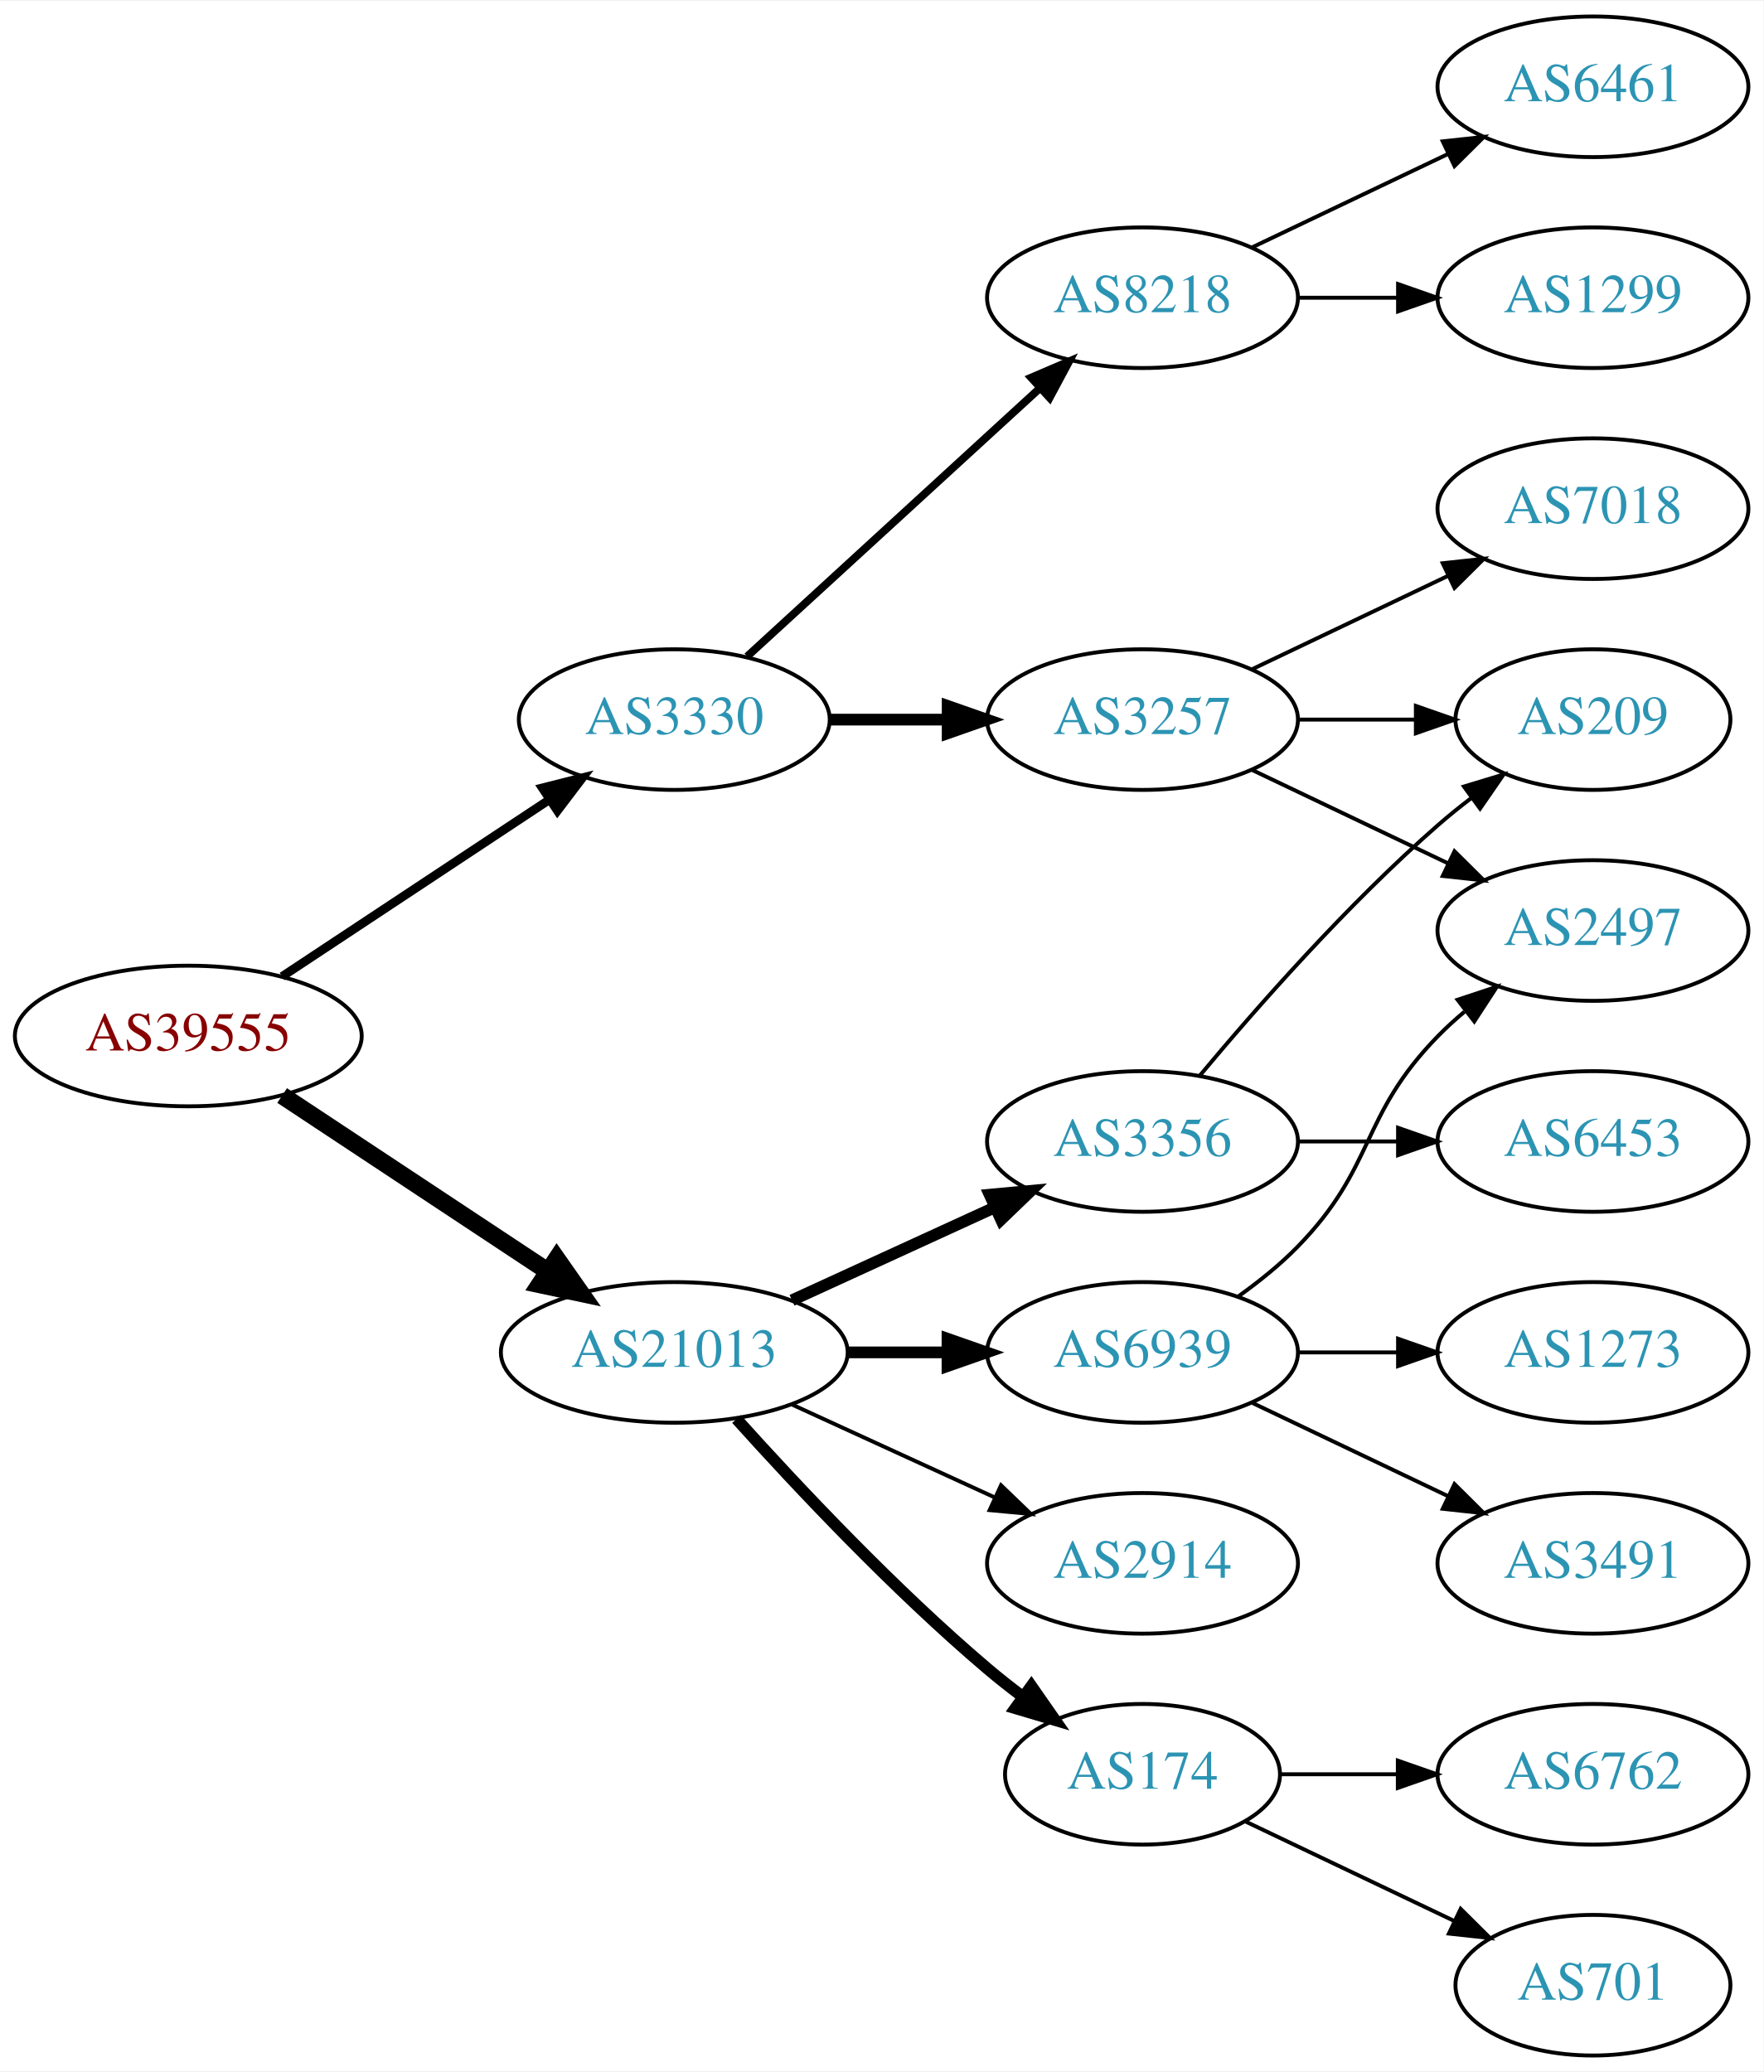
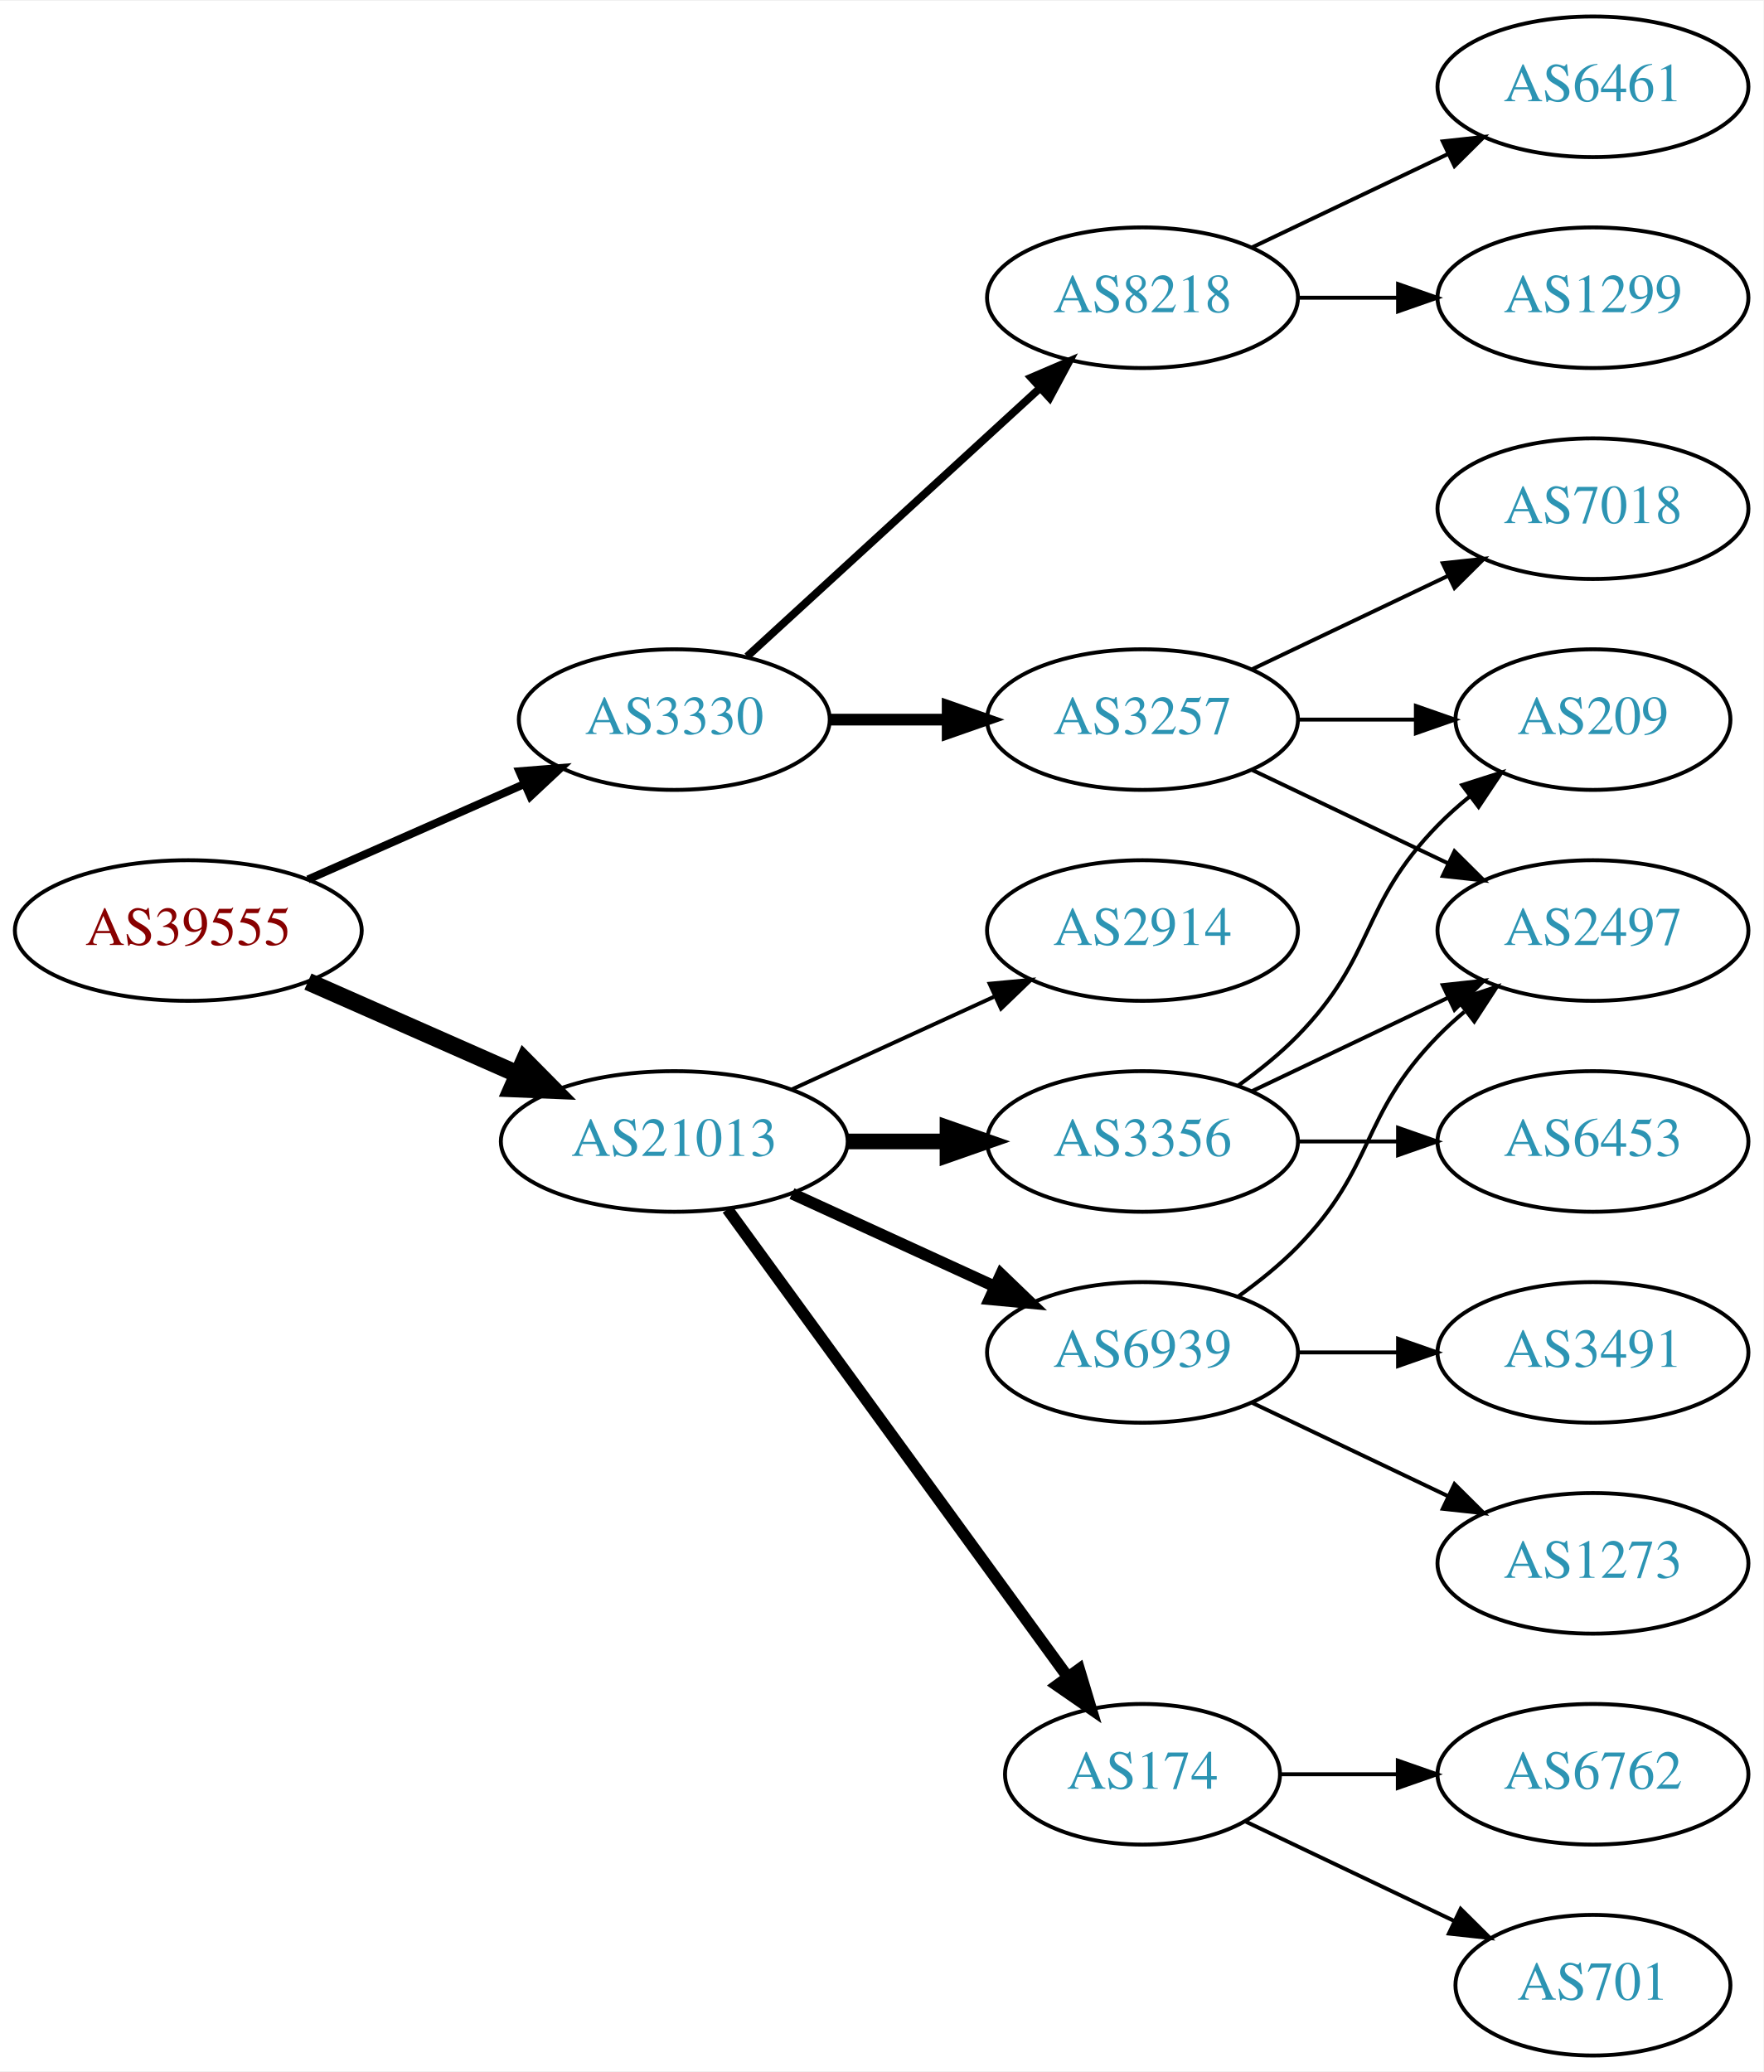
<svg xmlns="http://www.w3.org/2000/svg" xmlns:xlink="http://www.w3.org/1999/xlink" width="451pt" height="530pt" viewBox="0.00 0.00 451.37 530.00">
  <g id="graph0" class="graph" transform="scale(1 1) rotate(0) translate(4 526)">
    <polygon fill="white" stroke="none" points="-4,4 -4,-526 447.37,-526 447.37,4 -4,4" />
    <g id="node1" class="node">
      <g id="a_node1">
        <a xlink:href="/asn/39555" xlink:title="AS39555 ~ Stadtwerke Schwaz GmbH [AT]">
-           <ellipse fill="#ffffff" stroke="black" cx="44.196" cy="-261" rx="44.393" ry="18" />
-           <text text-anchor="middle" x="44.196" y="-257.3" font-family="Times,serif" font-size="14.00" fill="#880000">AS39555</text>
+           <ellipse fill="#ffffff" stroke="black" cx="44.196" cy="-288" rx="44.393" ry="18" />
+           <text text-anchor="middle" x="44.196" y="-284.3" font-family="Times,serif" font-size="14.00" fill="#880000">AS39555</text>
        </a>
      </g>
    </g>
    <g id="node2" class="node">
      <g id="a_node2">
        <a xlink:href="/asn/3330" xlink:title="AS3330 ~ Vienna, Austria [AT]">
          <ellipse fill="#ffffff" stroke="black" cx="168.588" cy="-342" rx="39.794" ry="18" />
          <text text-anchor="middle" x="168.588" y="-338.3" font-family="Times,serif" font-size="14.00" fill="#2c94b3">AS3330</text>
        </a>
      </g>
    </g>
    <g id="edge1" class="edge">
-       <path fill="none" stroke="black" stroke-width="2.25" d="M68.217,-276.235C87.571,-289.044 115.406,-307.466 136.696,-321.555" />
-       <polygon fill="black" stroke="black" stroke-width="2.25" points="134.813,-324.506 145.084,-327.107 138.676,-318.669 134.813,-324.506" />
+       <path fill="none" stroke="black" stroke-width="2.045" d="M74.824,-301.072C91.418,-308.393 112.278,-317.597 130.011,-325.421" />
+       <polygon fill="black" stroke="black" stroke-width="2.045" points="128.933,-328.77 139.495,-329.605 131.758,-322.366 128.933,-328.77" />
    </g>
    <g id="node3" class="node">
      <g id="a_node3">
        <a xlink:href="/asn/21013" xlink:title="AS21013 ~ Wels, AT [AT]">
-           <ellipse fill="#ffffff" stroke="black" cx="168.588" cy="-180" rx="44.393" ry="18" />
-           <text text-anchor="middle" x="168.588" y="-176.3" font-family="Times,serif" font-size="14.00" fill="#2c94b3">AS21013</text>
+           <ellipse fill="#ffffff" stroke="black" cx="168.588" cy="-234" rx="44.393" ry="18" />
+           <text text-anchor="middle" x="168.588" y="-230.3" font-family="Times,serif" font-size="14.00" fill="#2c94b3">AS21013</text>
        </a>
      </g>
    </g>
    <g id="edge2" class="edge">
-       <path fill="none" stroke="black" stroke-width="4.5" d="M68.217,-245.765C87.449,-233.037 115.056,-214.766 136.294,-200.711" />
-       <polygon fill="black" stroke="black" stroke-width="4.5" points="138.504,-203.97 144.67,-195.167 134.158,-197.403 138.504,-203.97" />
+       <path fill="none" stroke="black" stroke-width="4.5" d="M74.824,-274.928C90.941,-267.817 111.081,-258.931 128.473,-251.258" />
+       <polygon fill="black" stroke="black" stroke-width="4.5" points="130.249,-254.778 137.809,-247.139 127.071,-247.573 130.249,-254.778" />
    </g>
    <g id="node4" class="node">
      <g id="a_node4">
+         <a xlink:href="/asn/3257" xlink:title="AS3257 ~ GTT [DE]">
+           <ellipse fill="#ffffff" stroke="black" cx="288.431" cy="-342" rx="39.794" ry="18" />
+           <text text-anchor="middle" x="288.431" y="-338.3" font-family="Times,serif" font-size="14.00" fill="#2c94b3">AS3257</text>
+         </a>
+       </g>
+     </g>
+     <g id="edge3" class="edge">
+       <path fill="none" stroke="black" stroke-width="3" d="M208.501,-342C218.054,-342 228.404,-342 238.367,-342" />
+       <polygon fill="black" stroke="black" stroke-width="3" points="238.559,-345.5 248.559,-342 238.559,-338.5 238.559,-345.5" />
+     </g>
+     <g id="node5" class="node">
+       <g id="a_node5">
        <a xlink:href="/asn/8218" xlink:title="AS8218 ~ legacy Neotelecoms [FR]">
          <ellipse fill="#ffffff" stroke="black" cx="288.431" cy="-450" rx="39.794" ry="18" />
          <text text-anchor="middle" x="288.431" y="-446.3" font-family="Times,serif" font-size="14.00" fill="#2c94b3">AS8218</text>
        </a>
      </g>
    </g>
-     <g id="edge3" class="edge">
+     <g id="edge4" class="edge">
      <path fill="none" stroke="black" stroke-width="2" d="M187.23,-358.169C207.103,-376.382 239.566,-406.133 262.135,-426.817" />
      <polygon fill="black" stroke="black" stroke-width="2" points="259.931,-429.545 269.668,-433.721 264.66,-424.384 259.931,-429.545" />
    </g>
-     <g id="node5" class="node">
-       <g id="a_node5">
-         <a xlink:href="/asn/3257" xlink:title="AS3257 ~ GTT [DE]">
-           <ellipse fill="#ffffff" stroke="black" cx="288.431" cy="-342" rx="39.794" ry="18" />
-           <text text-anchor="middle" x="288.431" y="-338.3" font-family="Times,serif" font-size="14.00" fill="#2c94b3">AS3257</text>
-         </a>
-       </g>
-     </g>
-     <g id="edge4" class="edge">
-       <path fill="none" stroke="black" stroke-width="3" d="M208.501,-342C218.054,-342 228.404,-342 238.367,-342" />
-       <polygon fill="black" stroke="black" stroke-width="3" points="238.559,-345.5 248.559,-342 238.559,-338.5 238.559,-345.5" />
-     </g>
    <g id="node11" class="node">
      <g id="a_node11">
+         <a xlink:href="/asn/3356" xlink:title="AS3356 ~ Level 3 Parent, LLC [US]">
+           <ellipse fill="#ffffff" stroke="black" cx="288.431" cy="-234" rx="39.794" ry="18" />
+           <text text-anchor="middle" x="288.431" y="-230.3" font-family="Times,serif" font-size="14.00" fill="#2c94b3">AS3356</text>
+         </a>
+       </g>
+     </g>
+     <g id="edge10" class="edge">
+       <path fill="none" stroke="black" stroke-width="4" d="M212.799,-234C221.112,-234 229.875,-234 238.357,-234" />
+       <polygon fill="black" stroke="black" stroke-width="4" points="238.516,-237.5 248.516,-234 238.516,-230.5 238.516,-237.5" />
+     </g>
+     <g id="node12" class="node">
+       <g id="a_node12">
        <a xlink:href="/asn/174" xlink:title="AS174 ~ Cogent Communications [US]">
          <ellipse fill="#ffffff" stroke="black" cx="288.431" cy="-72" rx="35.194" ry="18" />
          <text text-anchor="middle" x="288.431" y="-68.3" font-family="Times,serif" font-size="14.00" fill="#2c94b3">AS174</text>
        </a>
      </g>
    </g>
-     <g id="edge10" class="edge">
-       <path fill="none" stroke="black" stroke-width="3" d="M184.521,-162.956C199.847,-145.903 224.782,-119.35 248.784,-99 251.637,-96.582 254.702,-94.167 257.813,-91.831" />
-       <polygon fill="black" stroke="black" stroke-width="3" points="259.986,-94.578 266.041,-85.884 255.886,-88.905 259.986,-94.578" />
-     </g>
-     <g id="node12" class="node">
-       <g id="a_node12">
+     <g id="edge11" class="edge">
+       <path fill="none" stroke="black" stroke-width="3" d="M182.199,-216.663C203.129,-187.891 245.119,-130.166 269.25,-96.993" />
+       <polygon fill="black" stroke="black" stroke-width="3" points="272.211,-98.872 275.263,-88.727 266.55,-94.755 272.211,-98.872" />
+     </g>
+     <g id="node13" class="node">
+       <g id="a_node13">
        <a xlink:href="/asn/6939" xlink:title="AS6939 ~ Hurricane Electric LLC [US]">
          <ellipse fill="#ffffff" stroke="black" cx="288.431" cy="-180" rx="39.794" ry="18" />
          <text text-anchor="middle" x="288.431" y="-176.3" font-family="Times,serif" font-size="14.00" fill="#2c94b3">AS6939</text>
        </a>
      </g>
    </g>
-     <g id="edge11" class="edge">
-       <path fill="none" stroke="black" stroke-width="3" d="M212.799,-180C221.112,-180 229.875,-180 238.357,-180" />
-       <polygon fill="black" stroke="black" stroke-width="3" points="238.516,-183.5 248.516,-180 238.516,-176.5 238.516,-183.5" />
-     </g>
-     <g id="node13" class="node">
-       <g id="a_node13">
-         <a xlink:href="/asn/3356" xlink:title="AS3356 ~ Level 3 Parent, LLC [US]">
-           <ellipse fill="#ffffff" stroke="black" cx="288.431" cy="-234" rx="39.794" ry="18" />
-           <text text-anchor="middle" x="288.431" y="-230.3" font-family="Times,serif" font-size="14.00" fill="#2c94b3">AS3356</text>
-         </a>
-       </g>
-     </g>
    <g id="edge12" class="edge">
-       <path fill="none" stroke="black" stroke-width="3" d="M198.718,-193.348C214.329,-200.502 233.727,-209.391 250.399,-217.03" />
-       <polygon fill="black" stroke="black" stroke-width="3" points="249.302,-220.378 259.851,-221.362 252.218,-214.014 249.302,-220.378" />
+       <path fill="none" stroke="black" stroke-width="3" d="M198.718,-220.652C214.329,-213.498 233.727,-204.609 250.399,-196.97" />
+       <polygon fill="black" stroke="black" stroke-width="3" points="252.218,-199.986 259.851,-192.638 249.302,-193.622 252.218,-199.986" />
    </g>
    <g id="node14" class="node">
      <g id="a_node14">
        <a xlink:href="/asn/2914" xlink:title="AS2914 ~ NTT America, Inc. [US]">
-           <ellipse fill="#ffffff" stroke="black" cx="288.431" cy="-126" rx="39.794" ry="18" />
-           <text text-anchor="middle" x="288.431" y="-122.3" font-family="Times,serif" font-size="14.00" fill="#2c94b3">AS2914</text>
+           <ellipse fill="#ffffff" stroke="black" cx="288.431" cy="-288" rx="39.794" ry="18" />
+           <text text-anchor="middle" x="288.431" y="-284.3" font-family="Times,serif" font-size="14.00" fill="#2c94b3">AS2914</text>
        </a>
      </g>
    </g>
    <g id="edge13" class="edge">
-       <path fill="none" stroke="black" d="M198.718,-166.652C214.329,-159.498 233.727,-150.609 250.399,-142.97" />
-       <polygon fill="black" stroke="black" points="252.218,-145.986 259.851,-138.638 249.302,-139.622 252.218,-145.986" />
+       <path fill="none" stroke="black" d="M198.718,-247.348C214.329,-254.502 233.727,-263.391 250.399,-271.03" />
+       <polygon fill="black" stroke="black" points="249.302,-274.378 259.851,-275.362 252.218,-268.014 249.302,-274.378" />
    </g>
    <g id="node6" class="node">
      <g id="a_node6">
-         <a xlink:href="/asn/6461" xlink:title="AS6461 ~ Zayo Bandwidth [US]">
-           <ellipse fill="#ffffff" stroke="black" cx="403.724" cy="-504" rx="39.794" ry="18" />
-           <text text-anchor="middle" x="403.724" y="-500.3" font-family="Times,serif" font-size="14.00" fill="#2c94b3">AS6461</text>
+         <a xlink:href="/asn/7018" xlink:title="AS7018 ~ ATT-INTERNET4 [US]">
+           <ellipse fill="#ffffff" stroke="black" cx="403.724" cy="-396" rx="39.794" ry="18" />
+           <text text-anchor="middle" x="403.724" y="-392.3" font-family="Times,serif" font-size="14.00" fill="#2c94b3">AS7018</text>
        </a>
      </g>
    </g>
    <g id="edge5" class="edge">
-       <path fill="none" stroke="black" d="M316.567,-462.934C331.561,-470.081 350.382,-479.052 366.605,-486.785" />
-       <polygon fill="black" stroke="black" points="365.276,-490.028 375.809,-491.171 368.288,-483.709 365.276,-490.028" />
+       <path fill="none" stroke="black" d="M316.567,-354.934C331.561,-362.081 350.382,-371.052 366.605,-378.785" />
+       <polygon fill="black" stroke="black" points="365.276,-382.028 375.809,-383.171 368.288,-375.709 365.276,-382.028" />
    </g>
    <g id="node7" class="node">
      <g id="a_node7">
-         <a xlink:href="/asn/1299" xlink:title="AS1299 ~ Telia Carrier [EU]">
-           <ellipse fill="#ffffff" stroke="black" cx="403.724" cy="-450" rx="39.794" ry="18" />
-           <text text-anchor="middle" x="403.724" y="-446.3" font-family="Times,serif" font-size="14.00" fill="#2c94b3">AS1299</text>
+         <a xlink:href="/asn/209" xlink:title="AS209 ~ CenturyLink Communications, LLC [US]">
+           <ellipse fill="#ffffff" stroke="black" cx="403.724" cy="-342" rx="35.194" ry="18" />
+           <text text-anchor="middle" x="403.724" y="-338.3" font-family="Times,serif" font-size="14.00" fill="#2c94b3">AS209</text>
        </a>
      </g>
    </g>
    <g id="edge6" class="edge">
-       <path fill="none" stroke="black" d="M328.103,-450C336.306,-450 345.07,-450 353.602,-450" />
-       <polygon fill="black" stroke="black" points="353.841,-453.5 363.841,-450 353.841,-446.5 353.841,-453.5" />
+       <path fill="none" stroke="black" d="M328.103,-342C337.808,-342 348.299,-342 358.262,-342" />
+       <polygon fill="black" stroke="black" points="358.398,-345.5 368.398,-342 358.398,-338.5 358.398,-345.5" />
    </g>
    <g id="node8" class="node">
      <g id="a_node8">
        <a xlink:href="/asn/2497" xlink:title="AS2497 ~ Internet Initiative Japan Inc. [JP]">
          <ellipse fill="#ffffff" stroke="black" cx="403.724" cy="-288" rx="39.794" ry="18" />
          <text text-anchor="middle" x="403.724" y="-284.3" font-family="Times,serif" font-size="14.00" fill="#2c94b3">AS2497</text>
        </a>
      </g>
    </g>
    <g id="edge7" class="edge">
      <path fill="none" stroke="black" d="M316.567,-329.066C331.561,-321.919 350.382,-312.948 366.605,-305.215" />
      <polygon fill="black" stroke="black" points="368.288,-308.291 375.809,-300.829 365.276,-301.972 368.288,-308.291" />
    </g>
    <g id="node9" class="node">
      <g id="a_node9">
-         <a xlink:href="/asn/7018" xlink:title="AS7018 ~ AT&amp;T Services, Inc. [US]">
-           <ellipse fill="#ffffff" stroke="black" cx="403.724" cy="-396" rx="39.794" ry="18" />
-           <text text-anchor="middle" x="403.724" y="-392.3" font-family="Times,serif" font-size="14.00" fill="#2c94b3">AS7018</text>
+         <a xlink:href="/asn/6461" xlink:title="AS6461 ~ Zayo Bandwidth [US]">
+           <ellipse fill="#ffffff" stroke="black" cx="403.724" cy="-504" rx="39.794" ry="18" />
+           <text text-anchor="middle" x="403.724" y="-500.3" font-family="Times,serif" font-size="14.00" fill="#2c94b3">AS6461</text>
        </a>
      </g>
    </g>
    <g id="edge8" class="edge">
-       <path fill="none" stroke="black" d="M316.567,-354.934C331.561,-362.081 350.382,-371.052 366.605,-378.785" />
-       <polygon fill="black" stroke="black" points="365.276,-382.028 375.809,-383.171 368.288,-375.709 365.276,-382.028" />
+       <path fill="none" stroke="black" d="M316.567,-462.934C331.561,-470.081 350.382,-479.052 366.605,-486.785" />
+       <polygon fill="black" stroke="black" points="365.276,-490.028 375.809,-491.171 368.288,-483.709 365.276,-490.028" />
    </g>
    <g id="node10" class="node">
      <g id="a_node10">
-         <a xlink:href="/asn/209" xlink:title="AS209 ~ CenturyLink Communications, LLC [US]">
-           <ellipse fill="#ffffff" stroke="black" cx="403.724" cy="-342" rx="35.194" ry="18" />
-           <text text-anchor="middle" x="403.724" y="-338.3" font-family="Times,serif" font-size="14.00" fill="#2c94b3">AS209</text>
+         <a xlink:href="/asn/1299" xlink:title="AS1299 ~ Telia Carrier [EU]">
+           <ellipse fill="#ffffff" stroke="black" cx="403.724" cy="-450" rx="39.794" ry="18" />
+           <text text-anchor="middle" x="403.724" y="-446.3" font-family="Times,serif" font-size="14.00" fill="#2c94b3">AS1299</text>
        </a>
      </g>
    </g>
    <g id="edge9" class="edge">
-       <path fill="none" stroke="black" d="M328.103,-342C337.808,-342 348.299,-342 358.262,-342" />
-       <polygon fill="black" stroke="black" points="358.398,-345.5 368.398,-342 358.398,-338.5 358.398,-345.5" />
+       <path fill="none" stroke="black" d="M328.103,-450C336.306,-450 345.07,-450 353.602,-450" />
+       <polygon fill="black" stroke="black" points="353.841,-453.5 363.841,-450 353.841,-446.5 353.841,-453.5" />
+     </g>
+     <g id="edge16" class="edge">
+       <path fill="none" stroke="black" d="M313.025,-248.389C318.281,-252.148 323.613,-256.437 328.077,-261 348.25,-281.617 343.905,-294.383 364.077,-315 366.556,-317.534 369.303,-319.983 372.156,-322.304" />
+       <polygon fill="black" stroke="black" points="370.247,-325.248 380.341,-328.468 374.458,-319.657 370.247,-325.248" />
+     </g>
+     <g id="edge14" class="edge">
+       <path fill="none" stroke="black" d="M316.567,-246.934C331.561,-254.081 350.382,-263.052 366.605,-270.785" />
+       <polygon fill="black" stroke="black" points="365.276,-274.028 375.809,-275.171 368.288,-267.709 365.276,-274.028" />
    </g>
    <g id="node15" class="node">
      <g id="a_node15">
+         <a xlink:href="/asn/6453" xlink:title="AS6453 ~ TATA COMMUNICATIONS (AMERICA) INC [US]">
+           <ellipse fill="#ffffff" stroke="black" cx="403.724" cy="-234" rx="39.794" ry="18" />
+           <text text-anchor="middle" x="403.724" y="-230.3" font-family="Times,serif" font-size="14.00" fill="#2c94b3">AS6453</text>
+         </a>
+       </g>
+     </g>
+     <g id="edge15" class="edge">
+       <path fill="none" stroke="black" d="M328.103,-234C336.306,-234 345.07,-234 353.602,-234" />
+       <polygon fill="black" stroke="black" points="353.841,-237.5 363.841,-234 353.841,-230.5 353.841,-237.5" />
+     </g>
+     <g id="node18" class="node">
+       <g id="a_node18">
        <a xlink:href="/asn/6762" xlink:title="AS6762 ~ TELECOM ITALIA SPARKLE S.p.A. [IT]">
          <ellipse fill="#ffffff" stroke="black" cx="403.724" cy="-72" rx="39.794" ry="18" />
          <text text-anchor="middle" x="403.724" y="-68.3" font-family="Times,serif" font-size="14.00" fill="#2c94b3">AS6762</text>
        </a>
      </g>
    </g>
-     <g id="edge14" class="edge">
+     <g id="edge20" class="edge">
      <path fill="none" stroke="black" d="M323.73,-72C333.107,-72 343.457,-72 353.492,-72" />
      <polygon fill="black" stroke="black" points="353.781,-75.5 363.781,-72 353.781,-68.5 353.781,-75.5" />
    </g>
-     <g id="node16" class="node">
-       <g id="a_node16">
+     <g id="node19" class="node">
+       <g id="a_node19">
        <a xlink:href="/asn/701" xlink:title="AS701 ~ UUNET [US]">
          <ellipse fill="#ffffff" stroke="black" cx="403.724" cy="-18" rx="35.194" ry="18" />
          <text text-anchor="middle" x="403.724" y="-14.3" font-family="Times,serif" font-size="14.00" fill="#2c94b3">AS701</text>
        </a>
      </g>
    </g>
-     <g id="edge15" class="edge">
+     <g id="edge21" class="edge">
      <path fill="none" stroke="black" d="M314.856,-59.881C330.599,-52.378 351.021,-42.644 368.214,-34.449" />
      <polygon fill="black" stroke="black" points="369.862,-37.54 377.383,-30.078 366.85,-31.221 369.862,-37.54" />
    </g>
-     <g id="edge16" class="edge">
+     <g id="edge19" class="edge">
      <path fill="none" stroke="black" d="M313.025,-194.389C318.281,-198.148 323.613,-202.437 328.077,-207 348.25,-227.617 343.905,-240.383 364.077,-261 366.17,-263.139 368.453,-265.218 370.83,-267.21" />
      <polygon fill="black" stroke="black" points="369.074,-270.275 379.13,-273.611 373.349,-264.732 369.074,-270.275" />
+     </g>
+     <g id="node16" class="node">
+       <g id="a_node16">
+         <a xlink:href="/asn/3491" xlink:title="AS3491 ~ PCCW Global, Inc. [US]">
+           <ellipse fill="#ffffff" stroke="black" cx="403.724" cy="-180" rx="39.794" ry="18" />
+           <text text-anchor="middle" x="403.724" y="-176.3" font-family="Times,serif" font-size="14.00" fill="#2c94b3">AS3491</text>
+         </a>
+       </g>
+     </g>
+     <g id="edge17" class="edge">
+       <path fill="none" stroke="black" d="M328.103,-180C336.306,-180 345.07,-180 353.602,-180" />
+       <polygon fill="black" stroke="black" points="353.841,-183.5 363.841,-180 353.841,-176.5 353.841,-183.5" />
    </g>
    <g id="node17" class="node">
      <g id="a_node17">
        <a xlink:href="/asn/1273" xlink:title="AS1273 ~ Vodafone Group PLC [EU]">
-           <ellipse fill="#ffffff" stroke="black" cx="403.724" cy="-180" rx="39.794" ry="18" />
-           <text text-anchor="middle" x="403.724" y="-176.3" font-family="Times,serif" font-size="14.00" fill="#2c94b3">AS1273</text>
-         </a>
-       </g>
-     </g>
-     <g id="edge17" class="edge">
-       <path fill="none" stroke="black" d="M328.103,-180C336.306,-180 345.07,-180 353.602,-180" />
-       <polygon fill="black" stroke="black" points="353.841,-183.5 363.841,-180 353.841,-176.5 353.841,-183.5" />
-     </g>
-     <g id="node18" class="node">
-       <g id="a_node18">
-         <a xlink:href="/asn/3491" xlink:title="AS3491 ~ PCCW Global, Inc. [US]">
          <ellipse fill="#ffffff" stroke="black" cx="403.724" cy="-126" rx="39.794" ry="18" />
-           <text text-anchor="middle" x="403.724" y="-122.3" font-family="Times,serif" font-size="14.00" fill="#2c94b3">AS3491</text>
+           <text text-anchor="middle" x="403.724" y="-122.3" font-family="Times,serif" font-size="14.00" fill="#2c94b3">AS1273</text>
        </a>
      </g>
    </g>
    <g id="edge18" class="edge">
      <path fill="none" stroke="black" d="M316.567,-167.066C331.561,-159.919 350.382,-150.948 366.605,-143.215" />
      <polygon fill="black" stroke="black" points="368.288,-146.291 375.809,-138.829 365.276,-139.972 368.288,-146.291" />
    </g>
-     <g id="edge20" class="edge">
-       <path fill="none" stroke="black" d="M303.061,-250.817C317.343,-267.929 340.89,-294.745 364.077,-315 366.747,-317.332 369.62,-319.648 372.55,-321.886" />
-       <polygon fill="black" stroke="black" points="370.701,-324.87 380.841,-327.939 374.828,-319.216 370.701,-324.87" />
-     </g>
-     <g id="node19" class="node">
-       <g id="a_node19">
-         <a xlink:href="/asn/6453" xlink:title="AS6453 ~ TATA COMMUNICATIONS (AMERICA) INC [US]">
-           <ellipse fill="#ffffff" stroke="black" cx="403.724" cy="-234" rx="39.794" ry="18" />
-           <text text-anchor="middle" x="403.724" y="-230.3" font-family="Times,serif" font-size="14.00" fill="#2c94b3">AS6453</text>
-         </a>
-       </g>
-     </g>
-     <g id="edge19" class="edge">
-       <path fill="none" stroke="black" d="M328.103,-234C336.306,-234 345.07,-234 353.602,-234" />
-       <polygon fill="black" stroke="black" points="353.841,-237.5 363.841,-234 353.841,-230.5 353.841,-237.5" />
-     </g>
  </g>
</svg>
